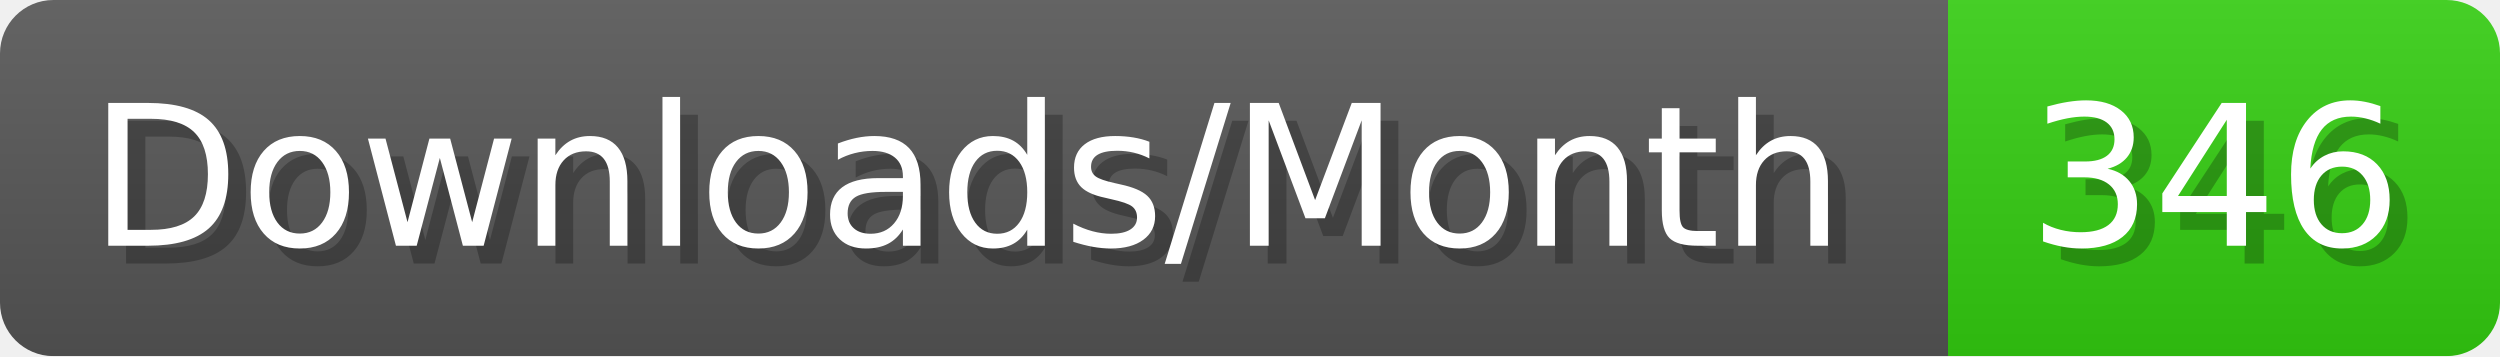
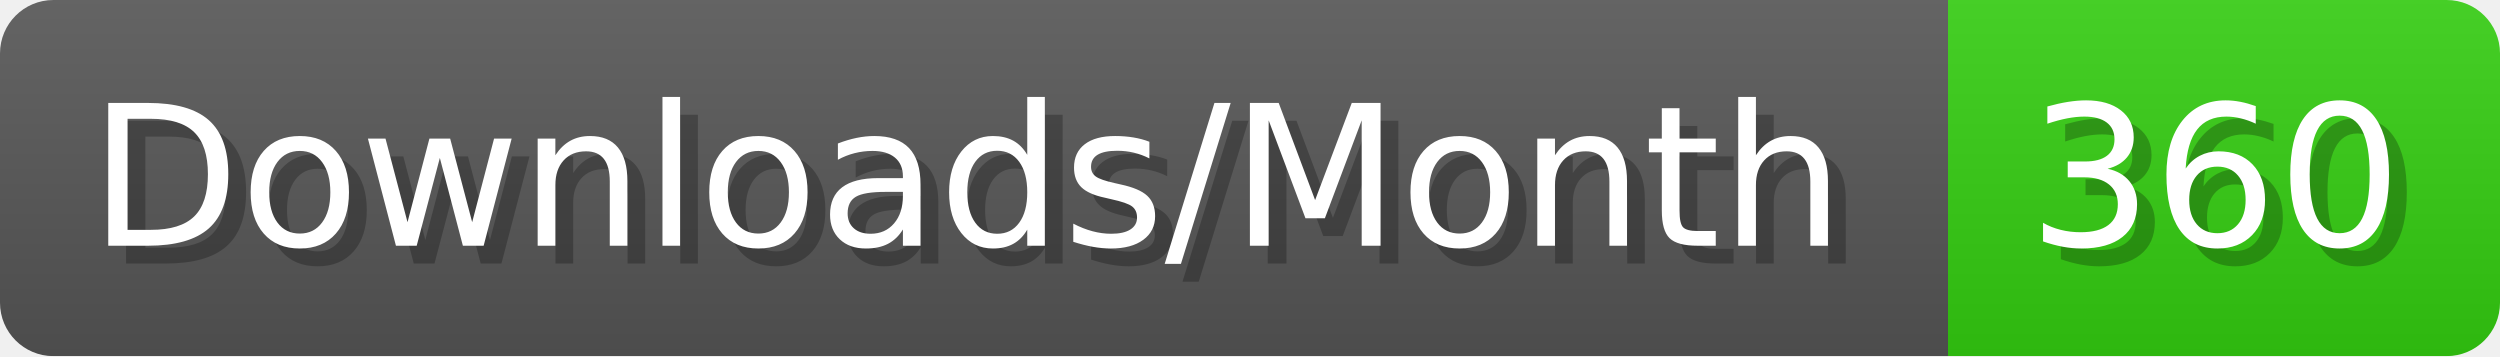
- <svg xmlns="http://www.w3.org/2000/svg" width="140.4" height="20" viewBox="0 0 1404 200" role="img" aria-label="Downloads/Month: 346">
+ <svg xmlns="http://www.w3.org/2000/svg" width="140.4" height="20" viewBox="0 0 1404 200" role="img" aria-label="Downloads/Month: 360">
  <linearGradient id="YlXUI" x2="0" y2="100%">
    <stop offset="0" stop-opacity=".1" stop-color="#EEE" />
    <stop offset="1" stop-opacity=".1" />
  </linearGradient>
  <mask id="JHhop">
    <rect width="1404" height="200" rx="30" fill="#FFF" />
  </mask>
  <g mask="url(#JHhop)">
    <rect width="1094" height="200" fill="#555" />
    <rect width="310" height="200" fill="#3C1" x="1094" />
    <rect width="1404" height="200" fill="url(#YlXUI)" />
  </g>
  <g aria-hidden="true" fill="#fff" text-anchor="start" font-family="Verdana,DejaVu Sans,sans-serif" font-size="110">
    <text x="60" y="148" textLength="994" fill="#000" opacity="0.25">Downloads/Month</text>
    <text x="50" y="138" textLength="994">Downloads/Month</text>
-     <text x="1149" y="148" textLength="210" fill="#000" opacity="0.25">346</text>
-     <text x="1139" y="138" textLength="210">346</text>
+     <text x="1149" y="148" textLength="210" fill="#000" opacity="0.25">360</text>
+     <text x="1139" y="138" textLength="210">360</text>
  </g>
</svg>
